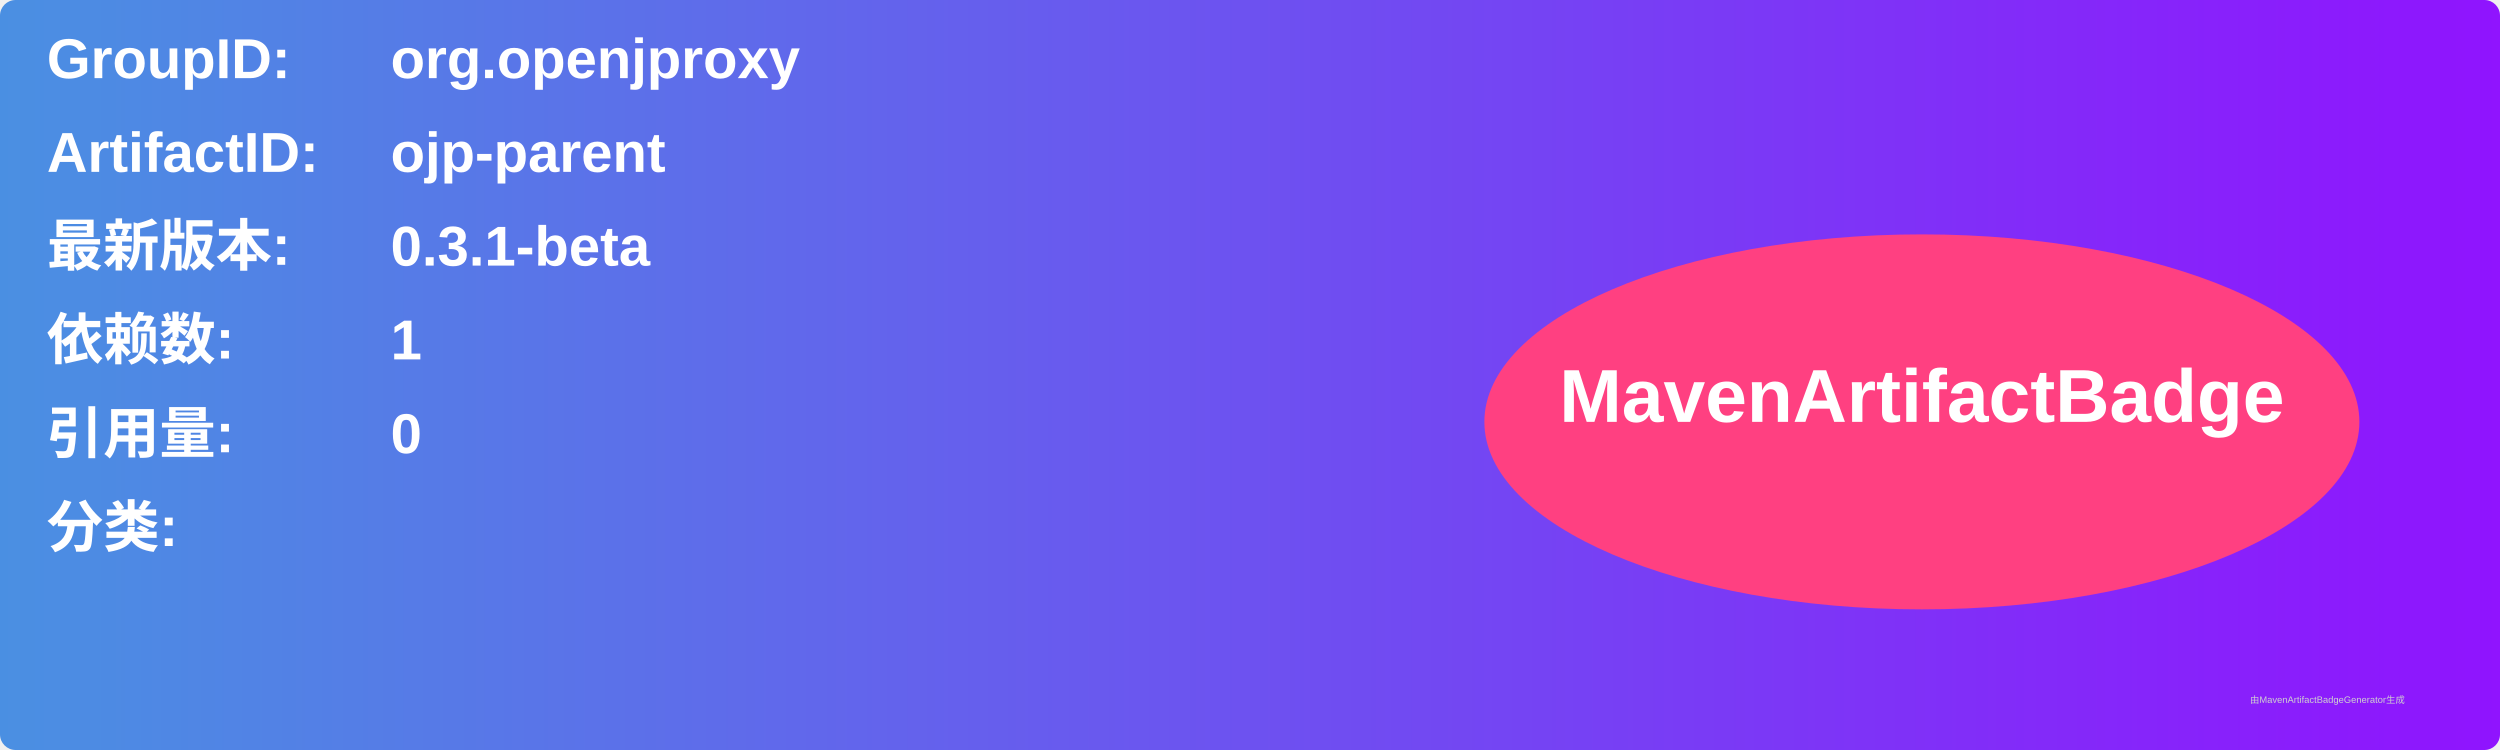
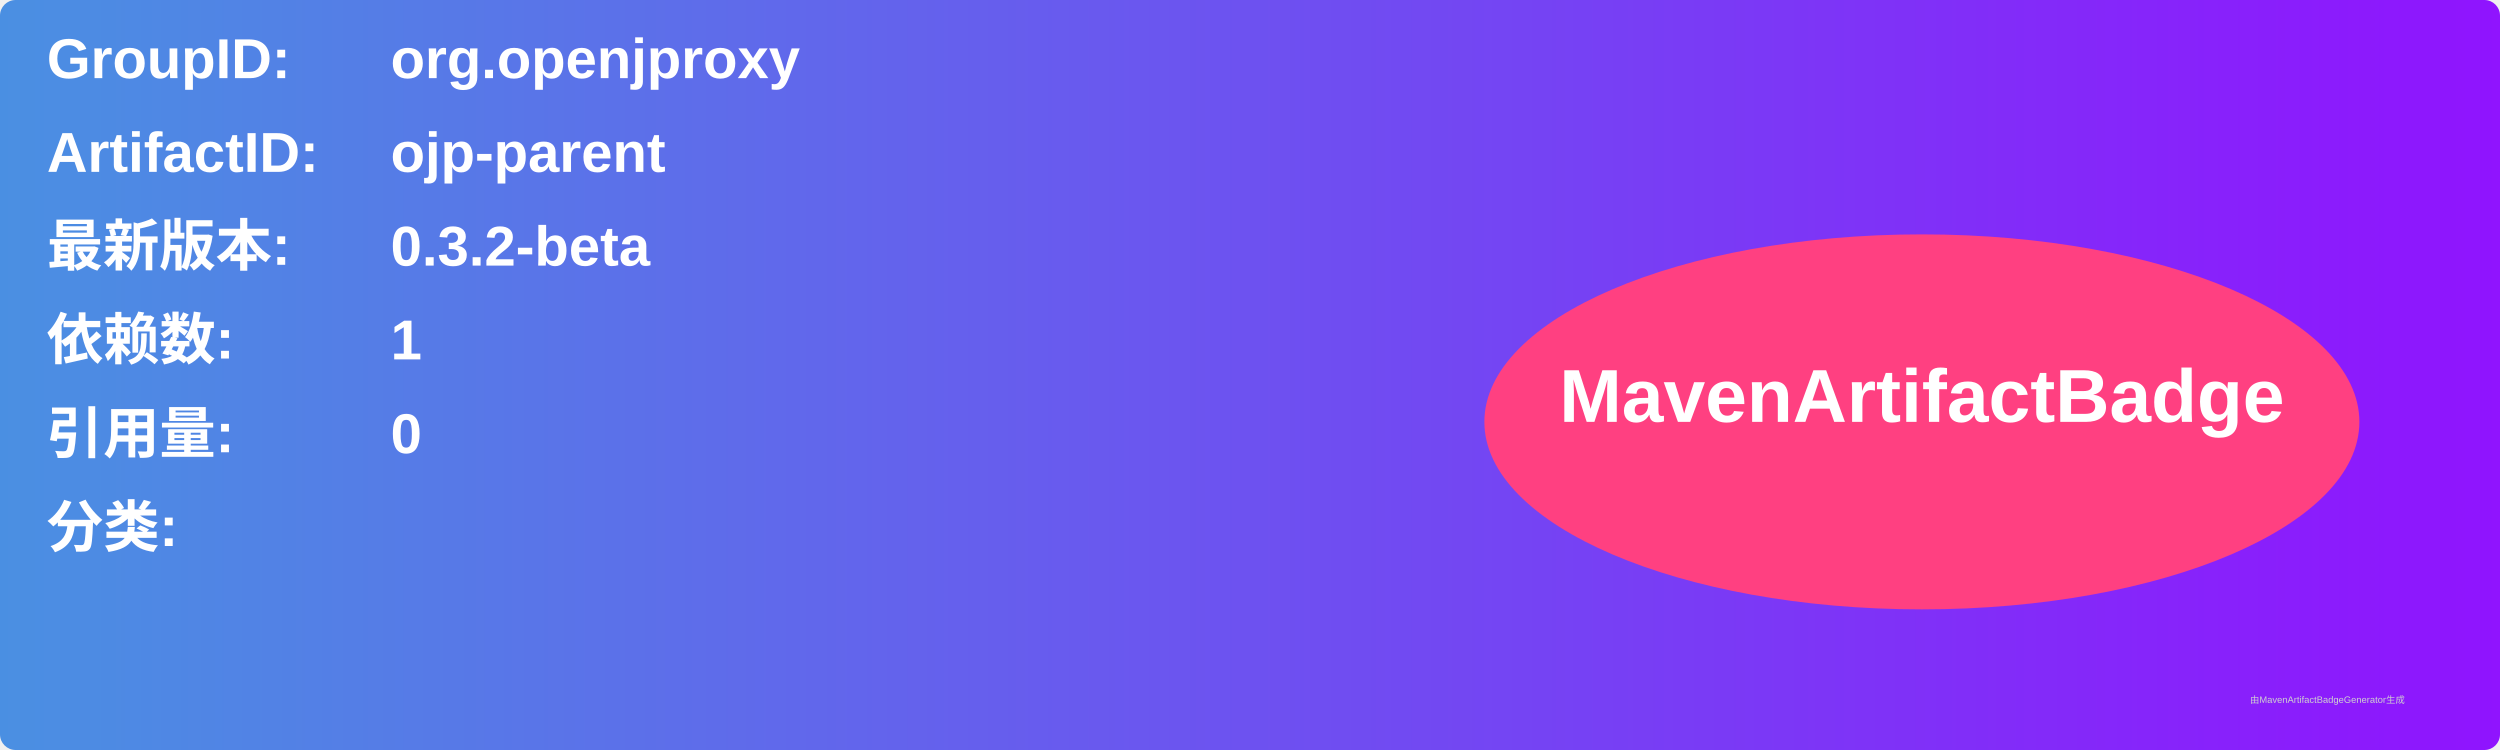
<svg xmlns="http://www.w3.org/2000/svg" width="800" height="240" viewBox="0 0 800 240">
  <linearGradient id="grad" x1="0%" y1="0%" x2="100%" y2="0%">
    <stop offset="0%" stop-color="#4a90e2" />
    <stop offset="100%" stop-color="#9013fe" />
  </linearGradient>
  <rect width="100%" height="100%" rx="5" ry="5" fill="url(#grad)" />
  <g transform="translate(15, 15)">
    <text x="0" y="10" font-family="Arial" font-size="18" fill="white" font-weight="bold" width="260">GroupID:</text>
    <text x="110" y="10" font-family="Arial" font-size="18" fill="white" font-weight="bold" width="460">org.openjproxy</text>
    <text x="0" y="40" font-family="Arial" font-size="18" fill="white" font-weight="bold" width="260">ArtifactID:</text>
    <text x="110" y="40" font-family="Arial" font-size="18" fill="white" font-weight="bold" width="460">ojp-parent</text>
    <text x="0" y="70" font-family="Arial" font-size="18" fill="white" font-weight="bold">最新版本:</text>
    <text x="110" y="70" font-family="Arial" font-size="18" fill="white" font-weight="bold">
-       <tspan font-weight="bold">0.3.1-beta</tspan>
+       <tspan font-weight="bold">0.3.2-beta</tspan>
    </text>
    <text x="0" y="100" font-family="Arial" font-size="18" fill="white" font-weight="bold">依赖数: </text>
    <text x="110" y="100" font-family="Arial" font-size="18" fill="white">
      <tspan font-weight="bold">1</tspan>
    </text>
    <text x="0" y="130" font-family="Arial" font-size="18" fill="white" font-weight="bold">引用量: </text>
    <text x="110" y="130" font-family="Arial" font-size="18" fill="white">
      <tspan font-weight="bold">0</tspan>
    </text>
    <text x="0" y="160" font-family="Arial" font-size="18" fill="white" font-weight="bold">分类:</text>
    <text x="10" y="190" font-family="Arial" font-size="10" fill="white">
      <tspan font-weight="bold" />
    </text>
    <ellipse cx="600" cy="120" rx="140" ry="60" fill="#ff4081" />
    <text x="600" y="120" text-anchor="middle" font-family="Arial" font-size="24" fill="white" font-weight="bold">MavenArtifactBadge</text>
  </g>
  <text x="720" y="225" font-family="Arial" font-size="3" fill="#d0d0d0">由MavenArtifactBadgeGenerator生成</text>
</svg>
